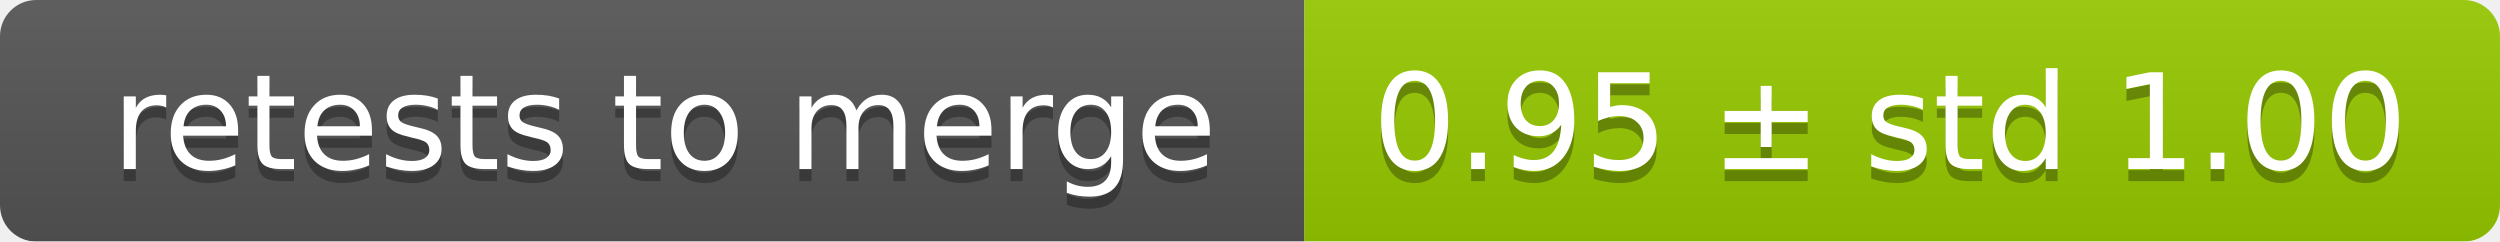
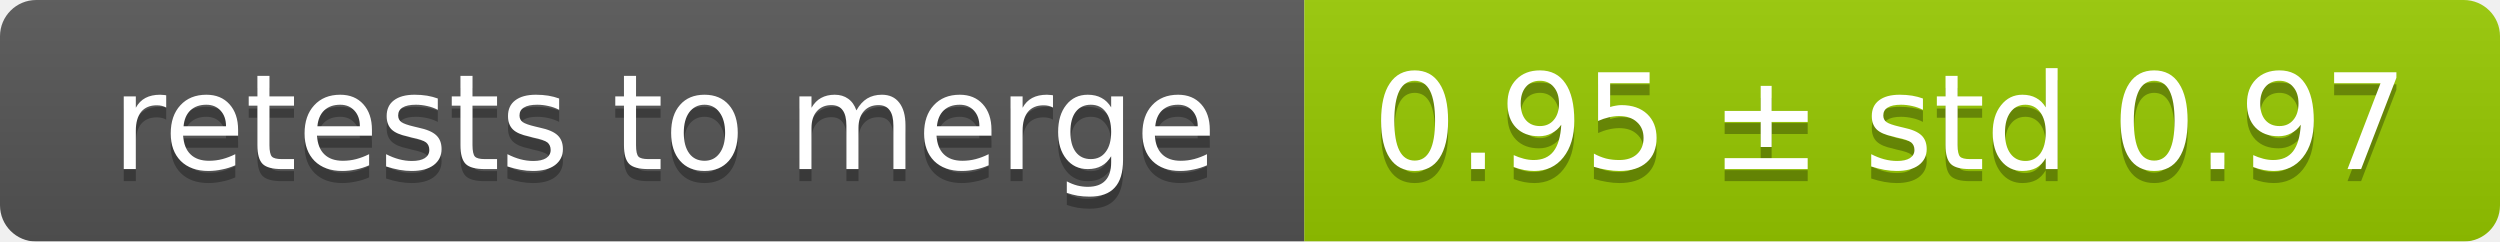
<svg xmlns="http://www.w3.org/2000/svg" width="207" height="20">
  <linearGradient id="smooth" x2="0" y2="100%">
    <stop offset="0" stop-color="#bbb" stop-opacity=".1" />
    <stop offset="1" stop-opacity=".1" />
  </linearGradient>
  <mask id="round">
    <rect width="207" height="20" rx="3" fill="#fff" />
  </mask>
  <g mask="url(#round)">
    <rect width="108" height="20" fill="#555" />
    <rect x="108" width="99" height="20" fill="#97ca00" />
    <rect width="207" height="20" fill="url(#smooth)" />
  </g>
  <g fill="#fff" text-anchor="middle" font-family="DejaVu Sans,Verdana,Geneva,sans-serif" font-size="11">
    <text x="55" y="15" fill="#010101" fill-opacity=".3">retests to merge</text>
    <text x="55" y="14">retests to merge</text>
-     <text x="156.5" y="15" fill="#010101" fill-opacity=".3">0.95 ± std 1.00</text>
-     <text x="156.5" y="14">0.95 ± std 1.00</text>
+     <text x="156.5" y="15" fill="#010101" fill-opacity=".3">0.95 ± std 0.97</text>
+     <text x="156.5" y="14">0.95 ± std 0.97</text>
  </g>
</svg>
